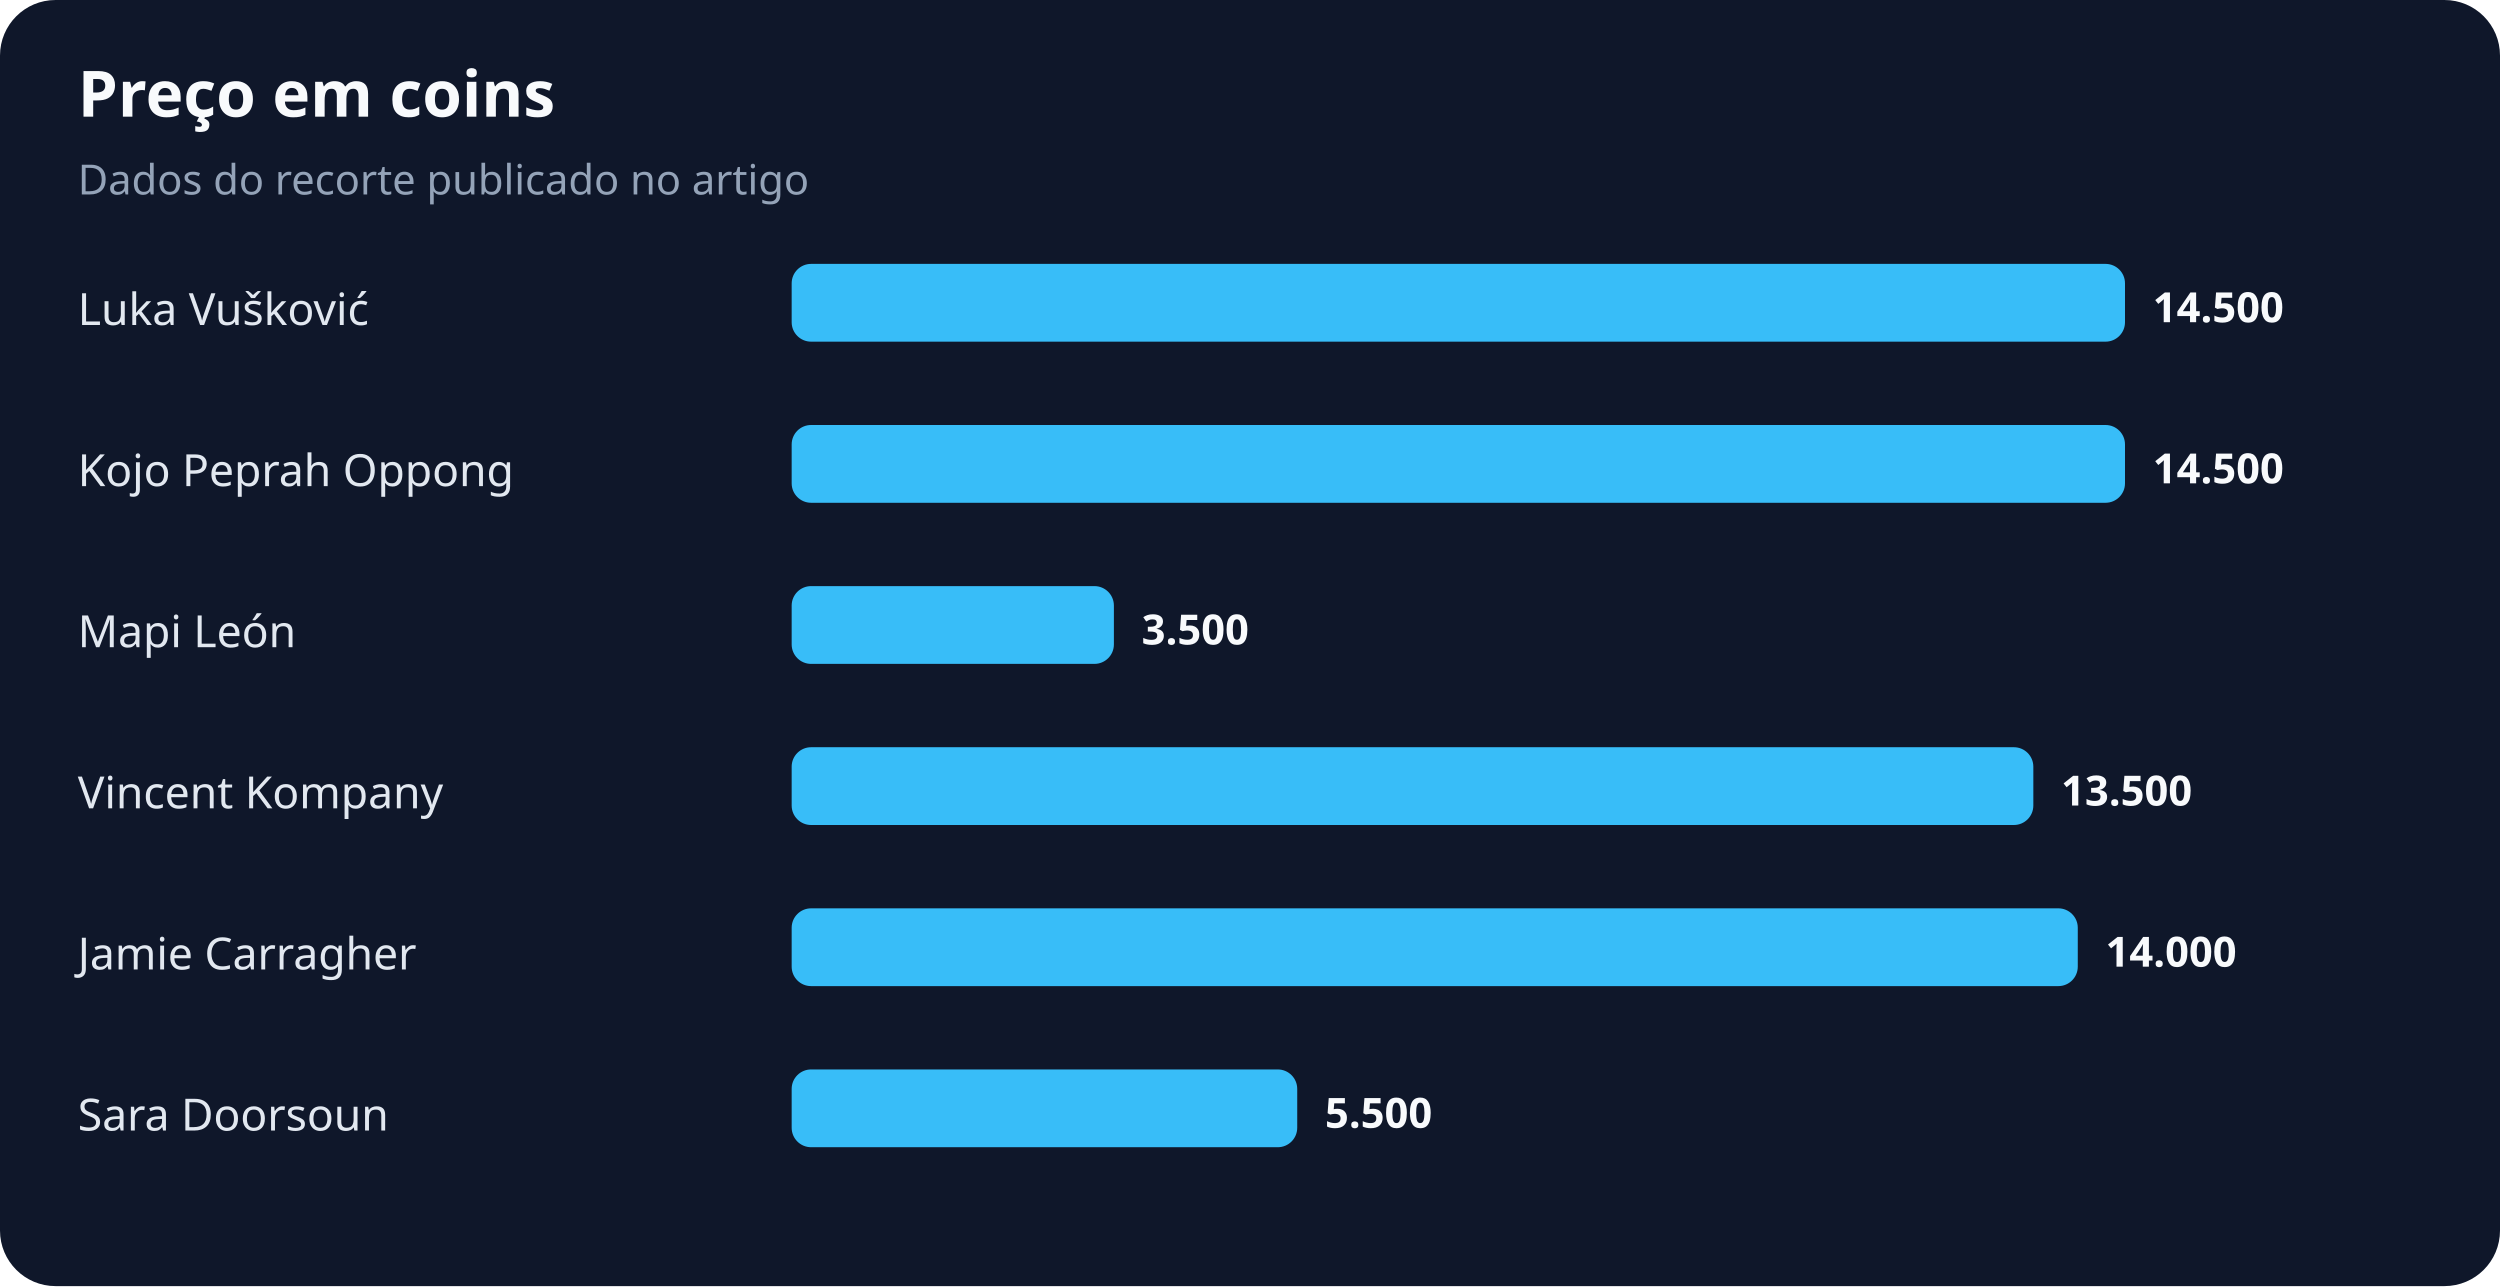
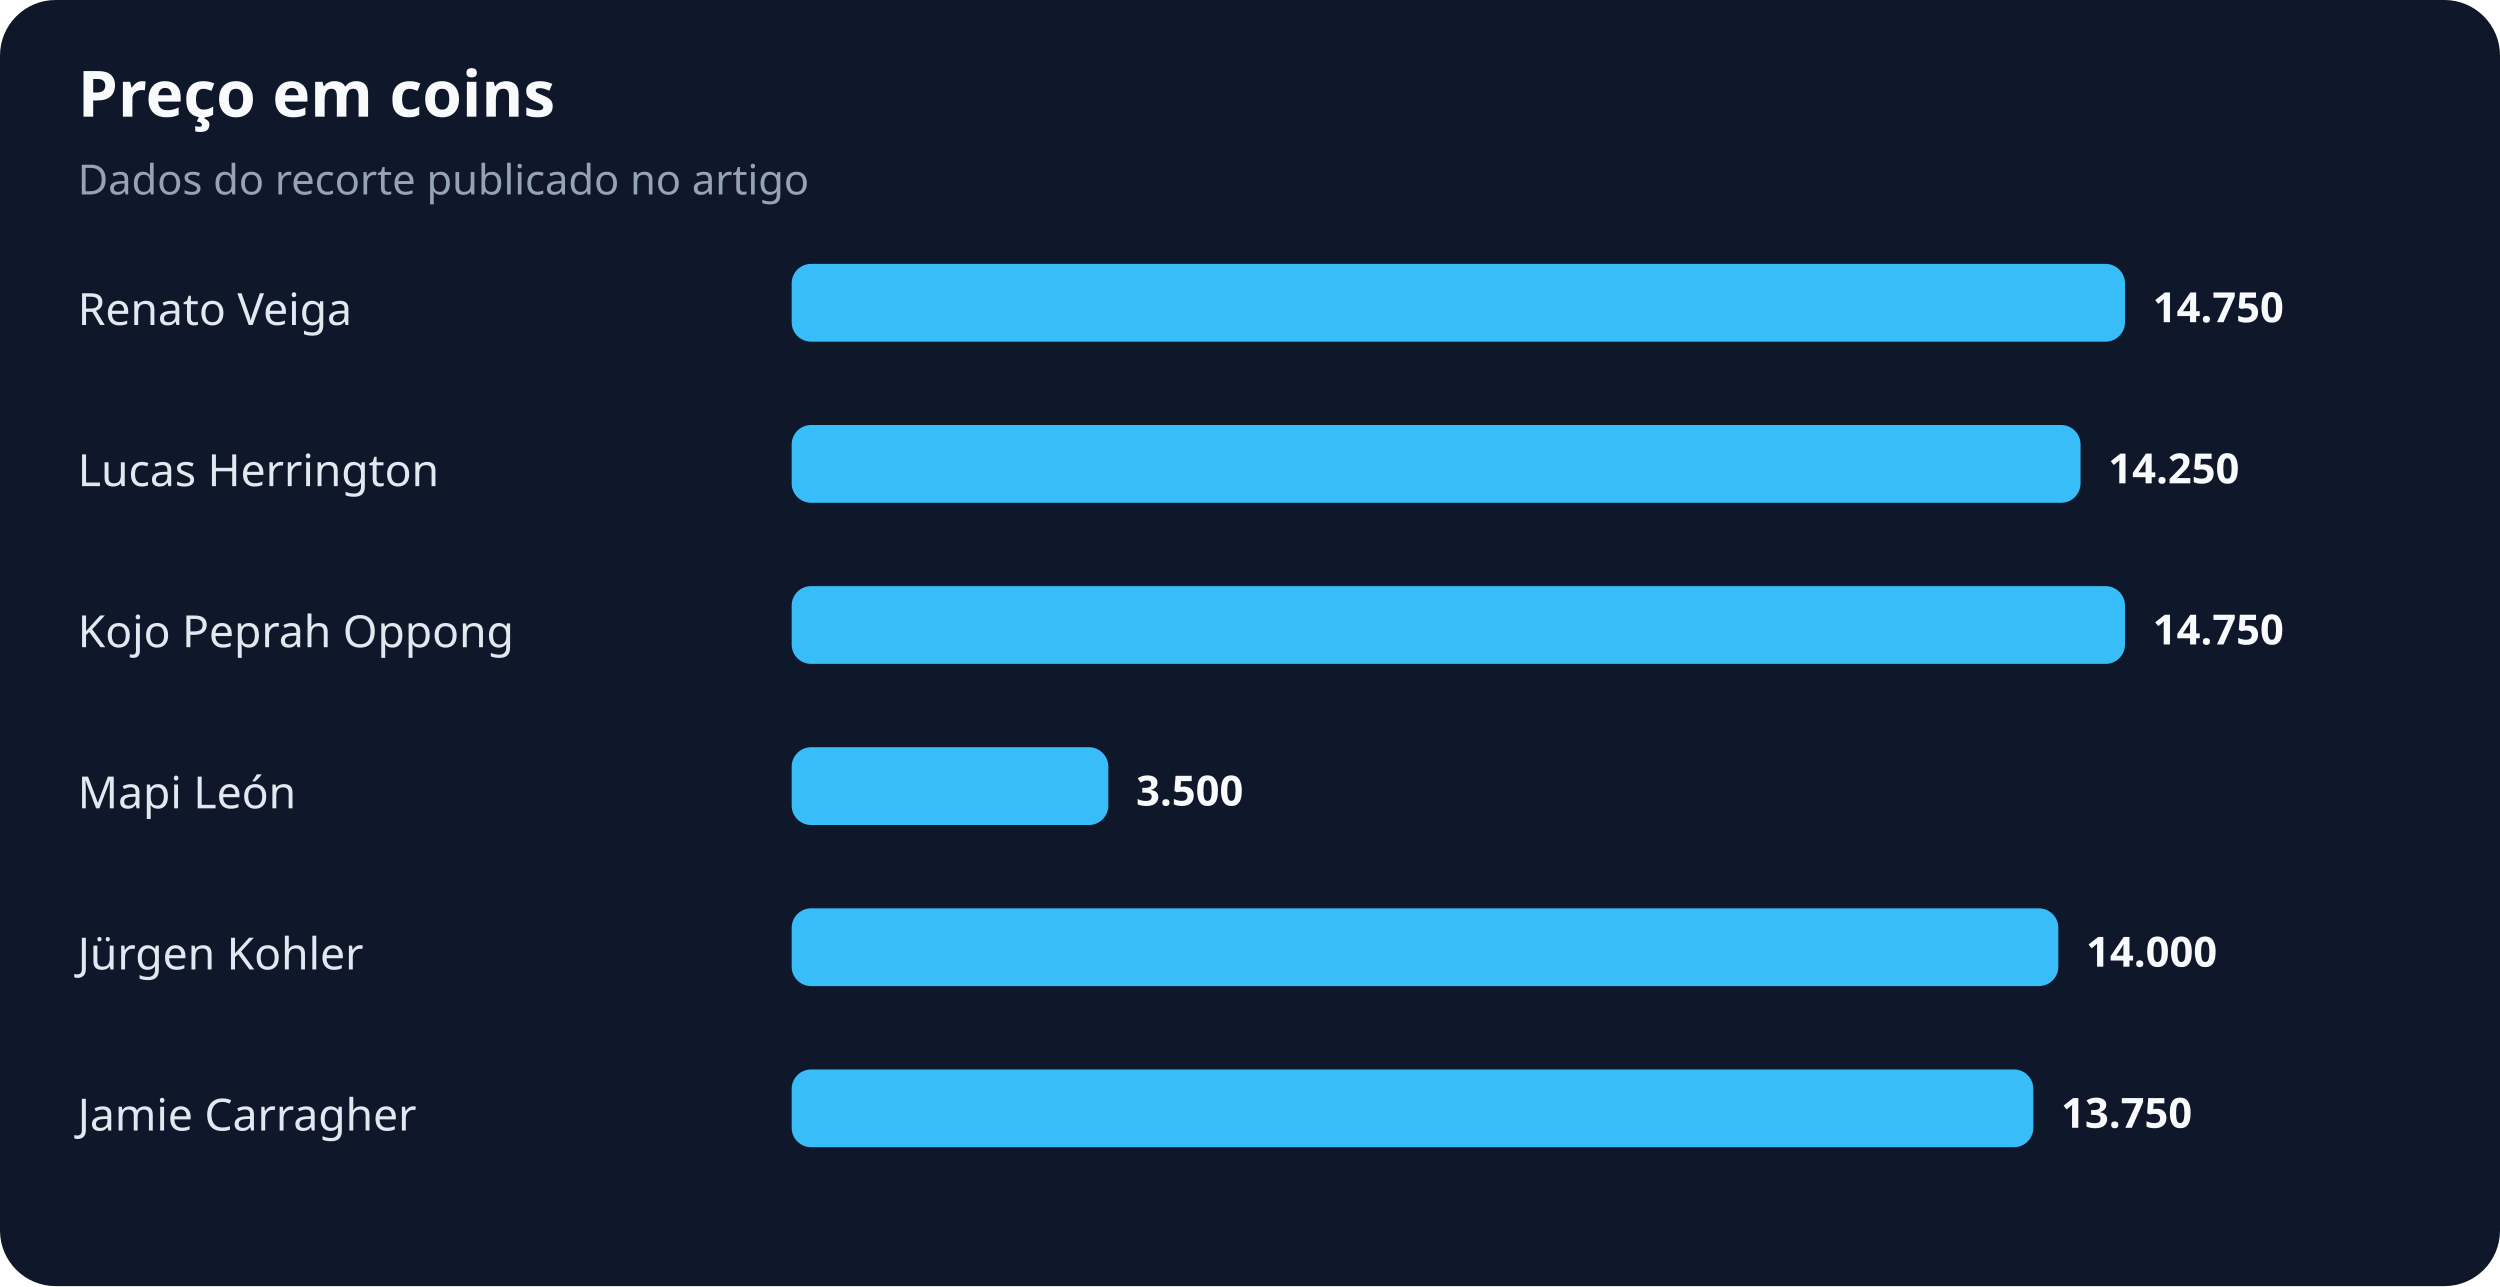
<svg xmlns="http://www.w3.org/2000/svg" width="900" height="463" viewBox="0 0 900 463" role="img" aria-labelledby="title desc">
  <rect width="100%" height="100%" rx="20" fill="#0f172a" />
  <text x="28" y="42" fill="#f8fafc" font-family="system-ui,sans-serif" font-size="23" font-weight="700">Preço em coins</text>
  <text x="28" y="70" fill="#94a3b8" font-family="system-ui,sans-serif" font-size="15">Dados do recorte publicado no artigo</text>
-   <text x="28" y="117" fill="#e2e8f0" font-family="system-ui,sans-serif" font-size="16">Luka Vušković</text>
+   <text x="28" y="117" fill="#e2e8f0" font-family="system-ui,sans-serif" font-size="16">Renato Veiga</text>
  <rect x="285" y="95" width="480" height="28" rx="7" fill="#38bdf8" />
-   <text x="775" y="116" fill="#f8fafc" font-family="system-ui,sans-serif" font-size="15" font-weight="700">14.500</text>
-   <text x="28" y="175" fill="#e2e8f0" font-family="system-ui,sans-serif" font-size="16">Kojo Peprah Oppong</text>
-   <rect x="285" y="153" width="480" height="28" rx="7" fill="#38bdf8" />
-   <text x="775" y="174" fill="#f8fafc" font-family="system-ui,sans-serif" font-size="15" font-weight="700">14.500</text>
-   <text x="28" y="233" fill="#e2e8f0" font-family="system-ui,sans-serif" font-size="16">Mapi León</text>
-   <rect x="285" y="211" width="116" height="28" rx="7" fill="#38bdf8" />
-   <text x="411" y="232" fill="#f8fafc" font-family="system-ui,sans-serif" font-size="15" font-weight="700">3.500</text>
-   <text x="28" y="291" fill="#e2e8f0" font-family="system-ui,sans-serif" font-size="16">Vincent Kompany</text>
-   <rect x="285" y="269" width="447" height="28" rx="7" fill="#38bdf8" />
-   <text x="742" y="290" fill="#f8fafc" font-family="system-ui,sans-serif" font-size="15" font-weight="700">13.500</text>
-   <text x="28" y="349" fill="#e2e8f0" font-family="system-ui,sans-serif" font-size="16">Jamie Carragher</text>
-   <rect x="285" y="327" width="463" height="28" rx="7" fill="#38bdf8" />
-   <text x="758" y="348" fill="#f8fafc" font-family="system-ui,sans-serif" font-size="15" font-weight="700">14.000</text>
-   <text x="28" y="407" fill="#e2e8f0" font-family="system-ui,sans-serif" font-size="16">Sara Doorsoun</text>
-   <rect x="285" y="385" width="182" height="28" rx="7" fill="#38bdf8" />
-   <text x="477" y="406" fill="#f8fafc" font-family="system-ui,sans-serif" font-size="15" font-weight="700">5.500</text>
+   <text x="775" y="116" fill="#f8fafc" font-family="system-ui,sans-serif" font-size="15" font-weight="700">14.750</text>
+   <text x="28" y="175" fill="#e2e8f0" font-family="system-ui,sans-serif" font-size="16">Lucas Herrington</text>
+   <rect x="285" y="153" width="464" height="28" rx="7" fill="#38bdf8" />
+   <text x="759" y="174" fill="#f8fafc" font-family="system-ui,sans-serif" font-size="15" font-weight="700">14.250</text>
+   <text x="28" y="233" fill="#e2e8f0" font-family="system-ui,sans-serif" font-size="16">Kojo Peprah Oppong</text>
+   <rect x="285" y="211" width="480" height="28" rx="7" fill="#38bdf8" />
+   <text x="775" y="232" fill="#f8fafc" font-family="system-ui,sans-serif" font-size="15" font-weight="700">14.750</text>
+   <text x="28" y="291" fill="#e2e8f0" font-family="system-ui,sans-serif" font-size="16">Mapi León</text>
+   <rect x="285" y="269" width="114" height="28" rx="7" fill="#38bdf8" />
+   <text x="409" y="290" fill="#f8fafc" font-family="system-ui,sans-serif" font-size="15" font-weight="700">3.500</text>
+   <text x="28" y="349" fill="#e2e8f0" font-family="system-ui,sans-serif" font-size="16">Jürgen Kohler</text>
+   <rect x="285" y="327" width="456" height="28" rx="7" fill="#38bdf8" />
+   <text x="751" y="348" fill="#f8fafc" font-family="system-ui,sans-serif" font-size="15" font-weight="700">14.000</text>
+   <text x="28" y="407" fill="#e2e8f0" font-family="system-ui,sans-serif" font-size="16">Jamie Carragher</text>
+   <rect x="285" y="385" width="447" height="28" rx="7" fill="#38bdf8" />
+   <text x="742" y="406" fill="#f8fafc" font-family="system-ui,sans-serif" font-size="15" font-weight="700">13.750</text>
</svg>
